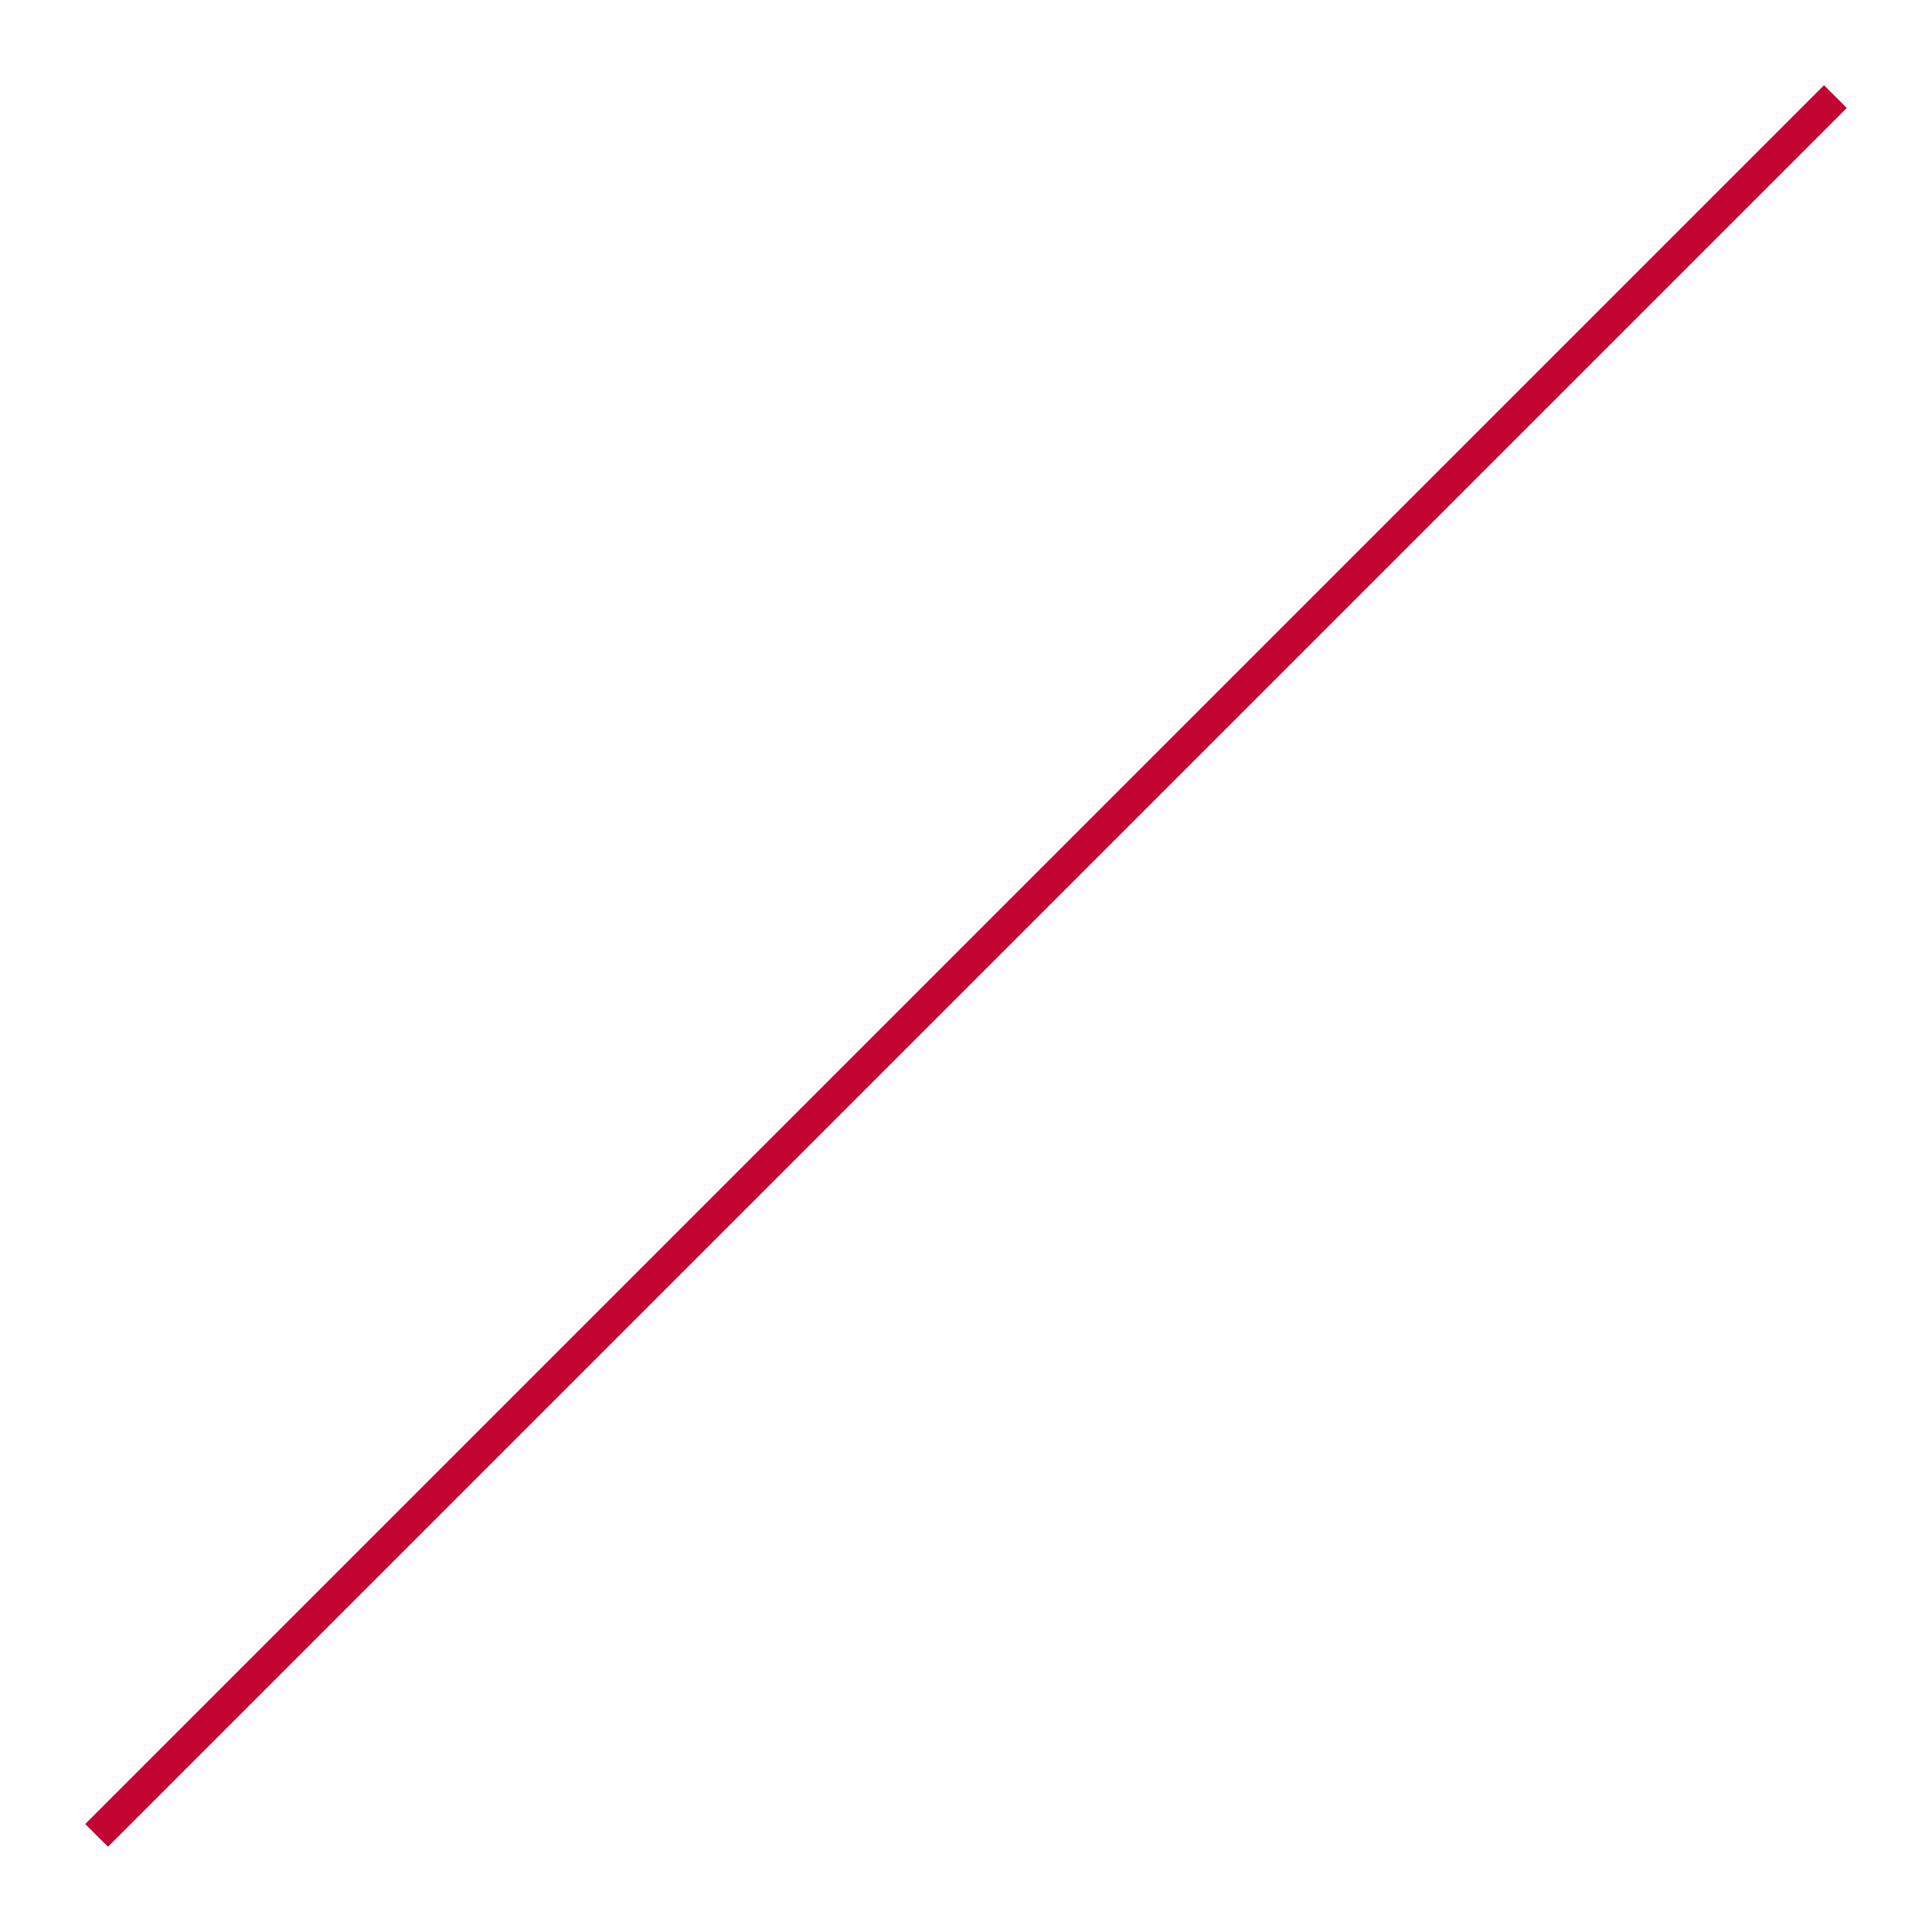
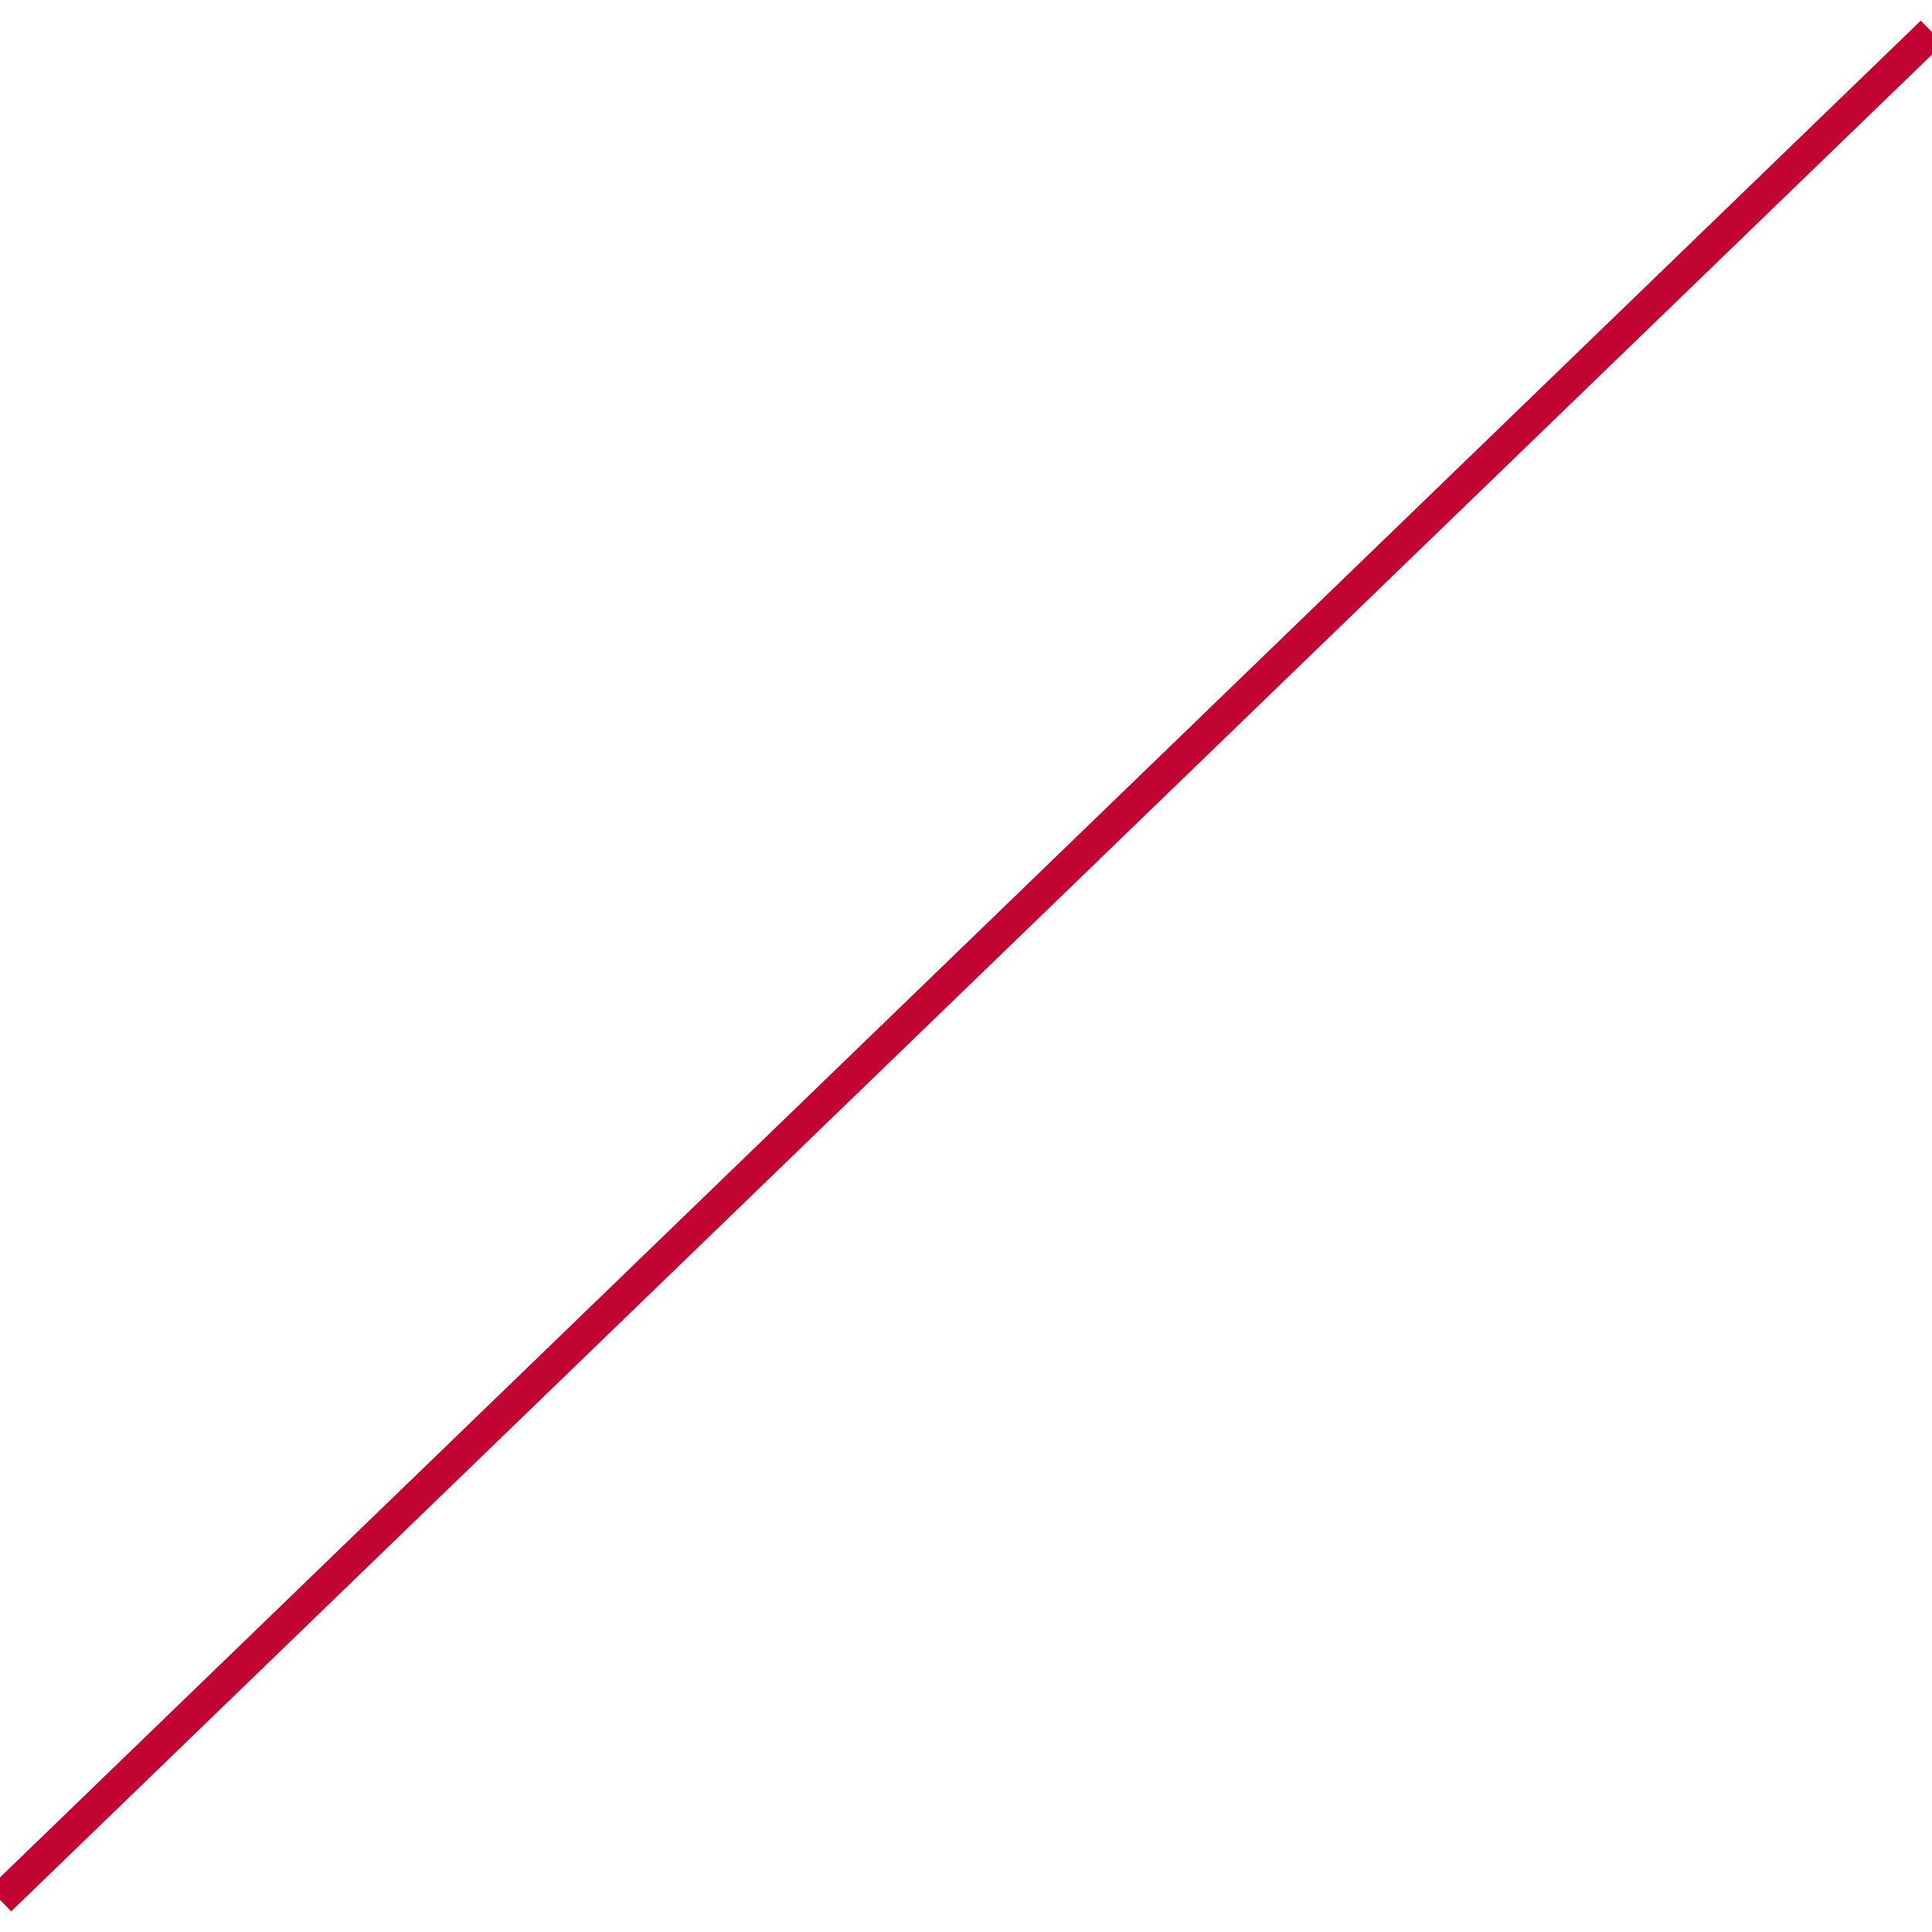
<svg xmlns="http://www.w3.org/2000/svg" width="300" height="300">
-   <line stroke-width="5" stroke-linecap="undefined" stroke-linejoin="undefined" x1="285" y1="15" x2="15" y2="285" stroke="#c10432" fill="none" />
+   <line stroke-width="5" x1="300" y1="5" x2="0" y2="295" stroke="#c10432" />
</svg>
